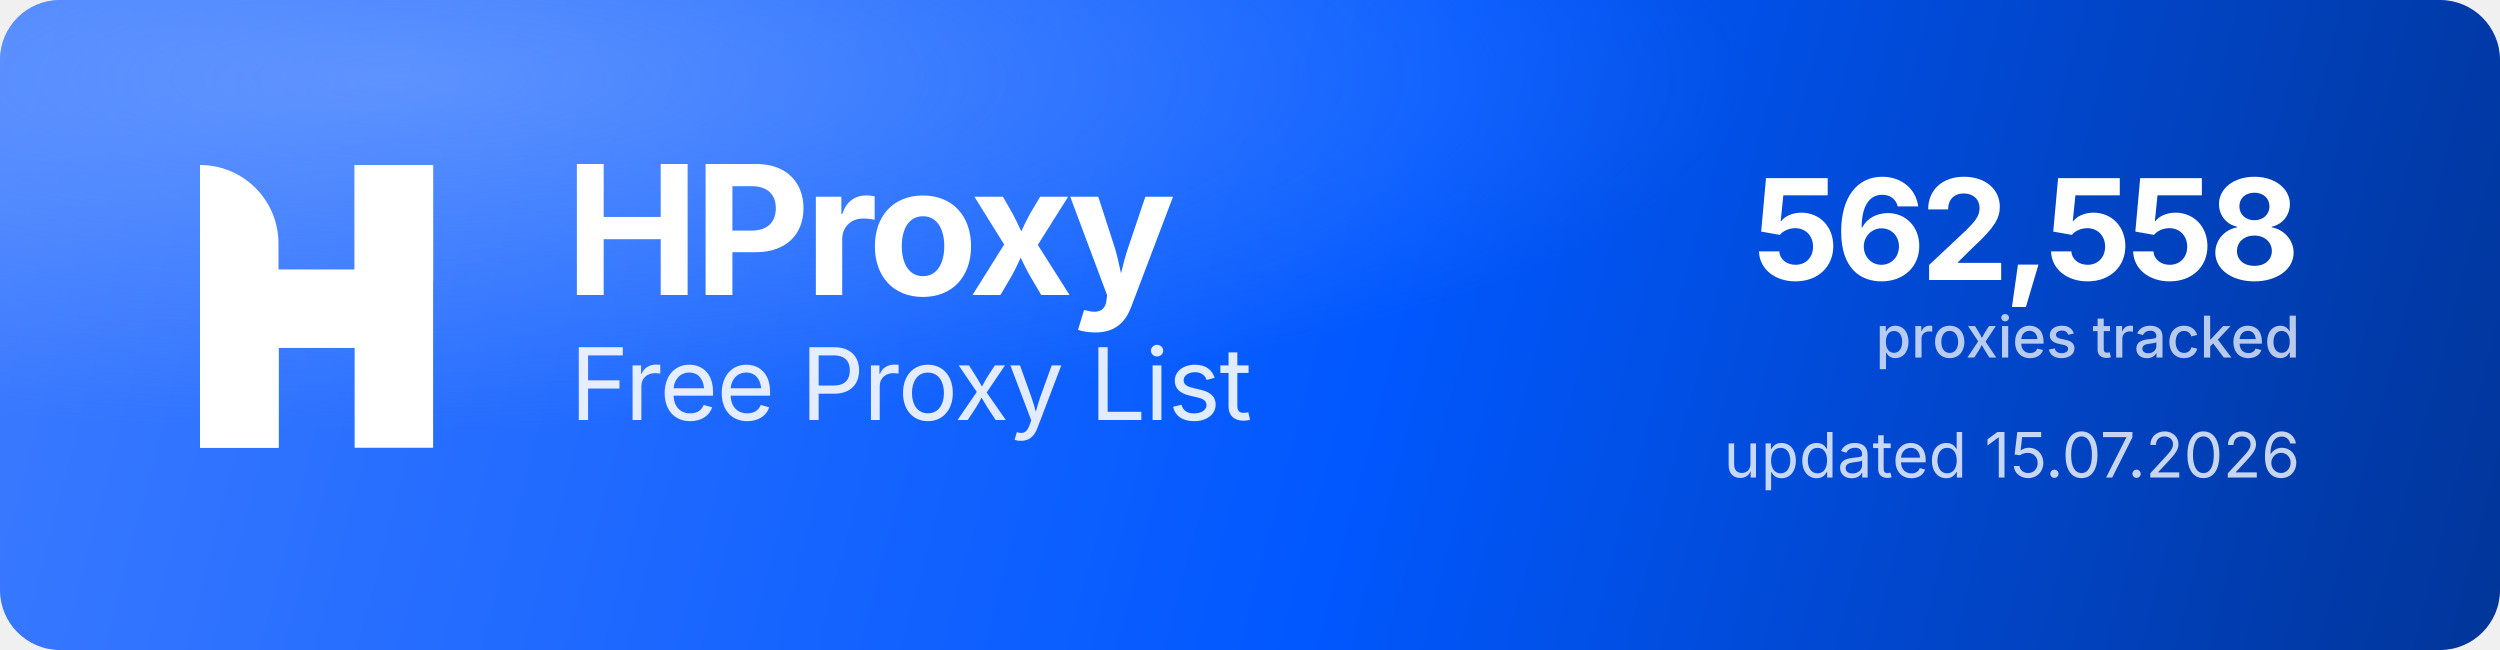
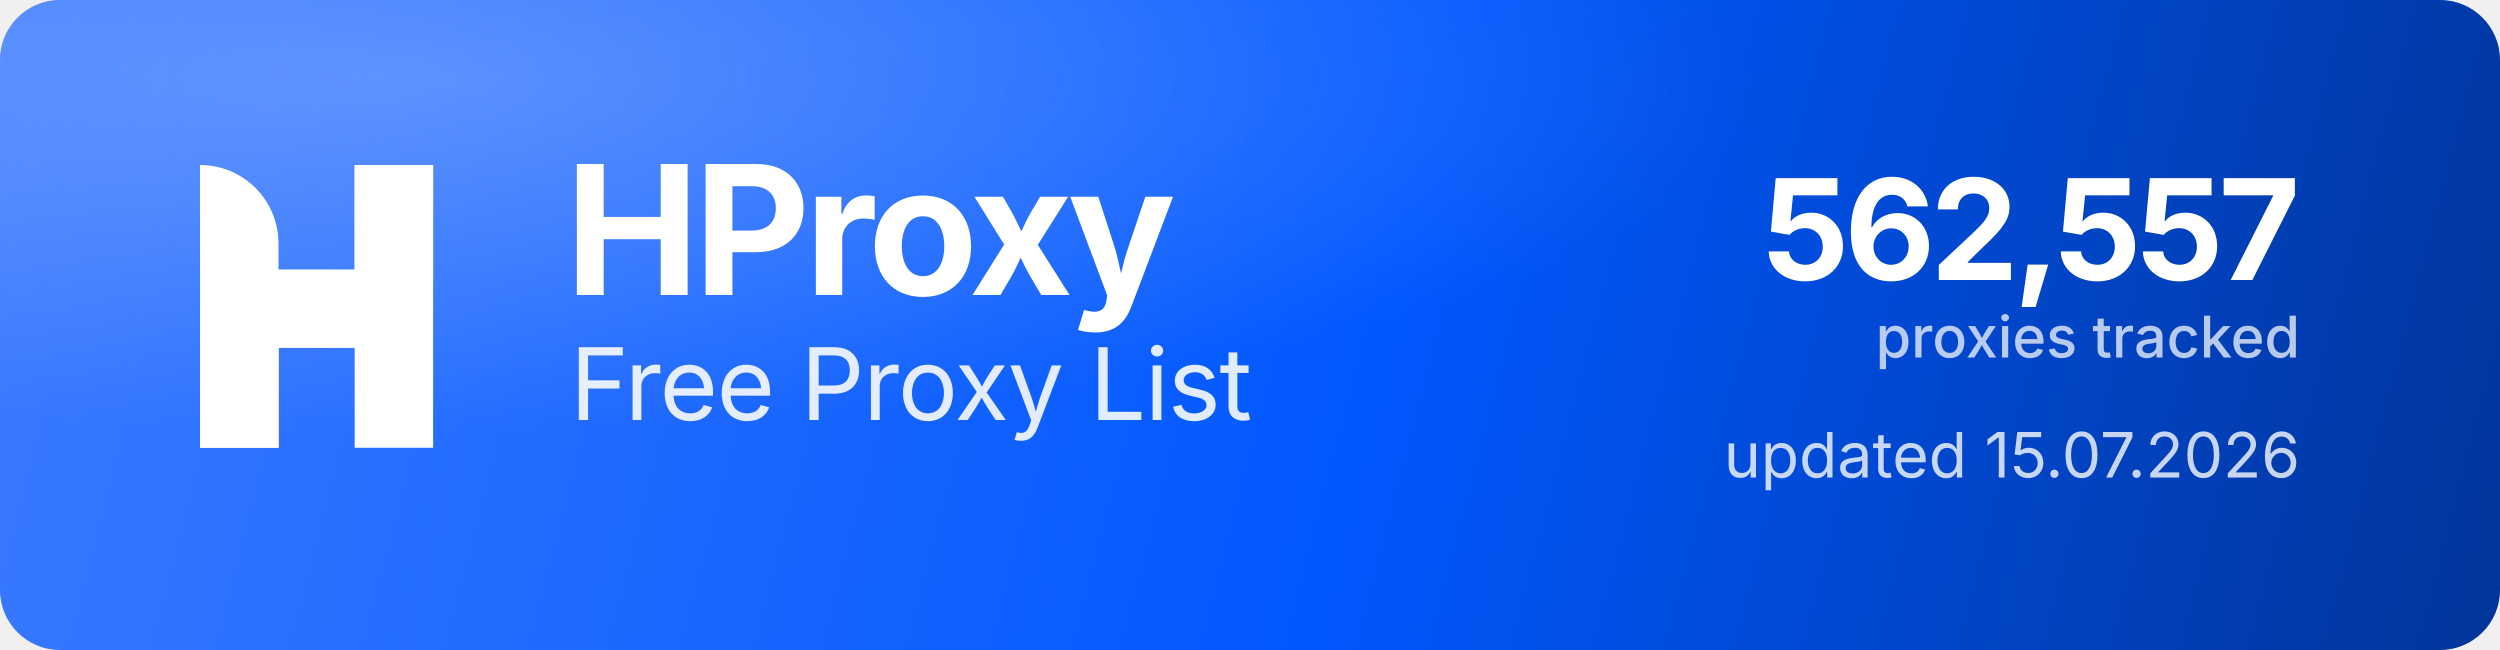
<svg xmlns="http://www.w3.org/2000/svg" width="1000" height="260" viewBox="0 0 1000 260" role="img" aria-label="HProxy Free Proxy List">
  <defs>
    <linearGradient id="hp-bg" x1="0" y1="0" x2="1000" y2="260" gradientUnits="userSpaceOnUse">
      <stop offset="0" stop-color="#3D7BFF" />
      <stop offset="0.55" stop-color="#0158FF" />
      <stop offset="1" stop-color="#013599" />
    </linearGradient>
    <radialGradient id="hp-glow" cx="0.16" cy="0.12" r="0.9">
      <stop offset="0" stop-color="#8FB4FF" stop-opacity="0.5" />
      <stop offset="0.6" stop-color="#8FB4FF" stop-opacity="0" />
    </radialGradient>
  </defs>
  <rect width="1000" height="260" rx="24" fill="url(#hp-bg)" />
  <rect width="1000" height="260" rx="24" fill="url(#hp-glow)" />
  <g transform="translate(80,66) scale(4.35)" fill="#FFFFFF">
    <path d="M0 0V0C3.985 0 7.216 3.231 7.216 7.216V26H0V0Z" />
    <rect x="14.219" width="7.216" height="26" />
    <path d="M7.235 26H0V15.971C0 12.455 2.851 9.604 6.367 9.604H14.22V0H21.437V10.453C21.437 13.97 18.586 16.82 15.069 16.82H7.235V26Z" />
  </g>
  <text x="226" y="118" font-family="'Geist','Inter','Segoe UI',system-ui,-apple-system,Helvetica,Arial,sans-serif" font-size="72" font-weight="700" letter-spacing="-2.3" fill="#FFFFFF">HProxy</text>
  <text x="228" y="168" font-family="'Geist','Inter','Segoe UI',system-ui,-apple-system,Helvetica,Arial,sans-serif" font-size="40" font-weight="400" letter-spacing="-0.5" fill="#FFFFFF" fill-opacity="0.88">Free Proxy List</text>
-   <text x="920" y="112" text-anchor="end" font-family="'Geist','Inter','Segoe UI',system-ui,-apple-system,Helvetica,Arial,sans-serif" font-size="56" font-weight="700" letter-spacing="-2" fill="#FFFFFF">562,558</text>
+   <text x="920" y="112" text-anchor="end" font-family="'Geist','Inter','Segoe UI',system-ui,-apple-system,Helvetica,Arial,sans-serif" font-size="56" font-weight="700" letter-spacing="-2" fill="#FFFFFF">562,557</text>
  <text x="920" y="143" text-anchor="end" font-family="'Geist','Inter','Segoe UI',system-ui,-apple-system,Helvetica,Arial,sans-serif" font-size="23" font-weight="500" fill="#FFFFFF" fill-opacity="0.72">proxies tracked</text>
  <text x="920" y="191" text-anchor="end" font-family="'Geist','Inter','Segoe UI',system-ui,-apple-system,Helvetica,Arial,sans-serif" font-size="25" font-weight="400" fill="#FFFFFF" fill-opacity="0.78">updated 15.07.2026</text>
</svg>
